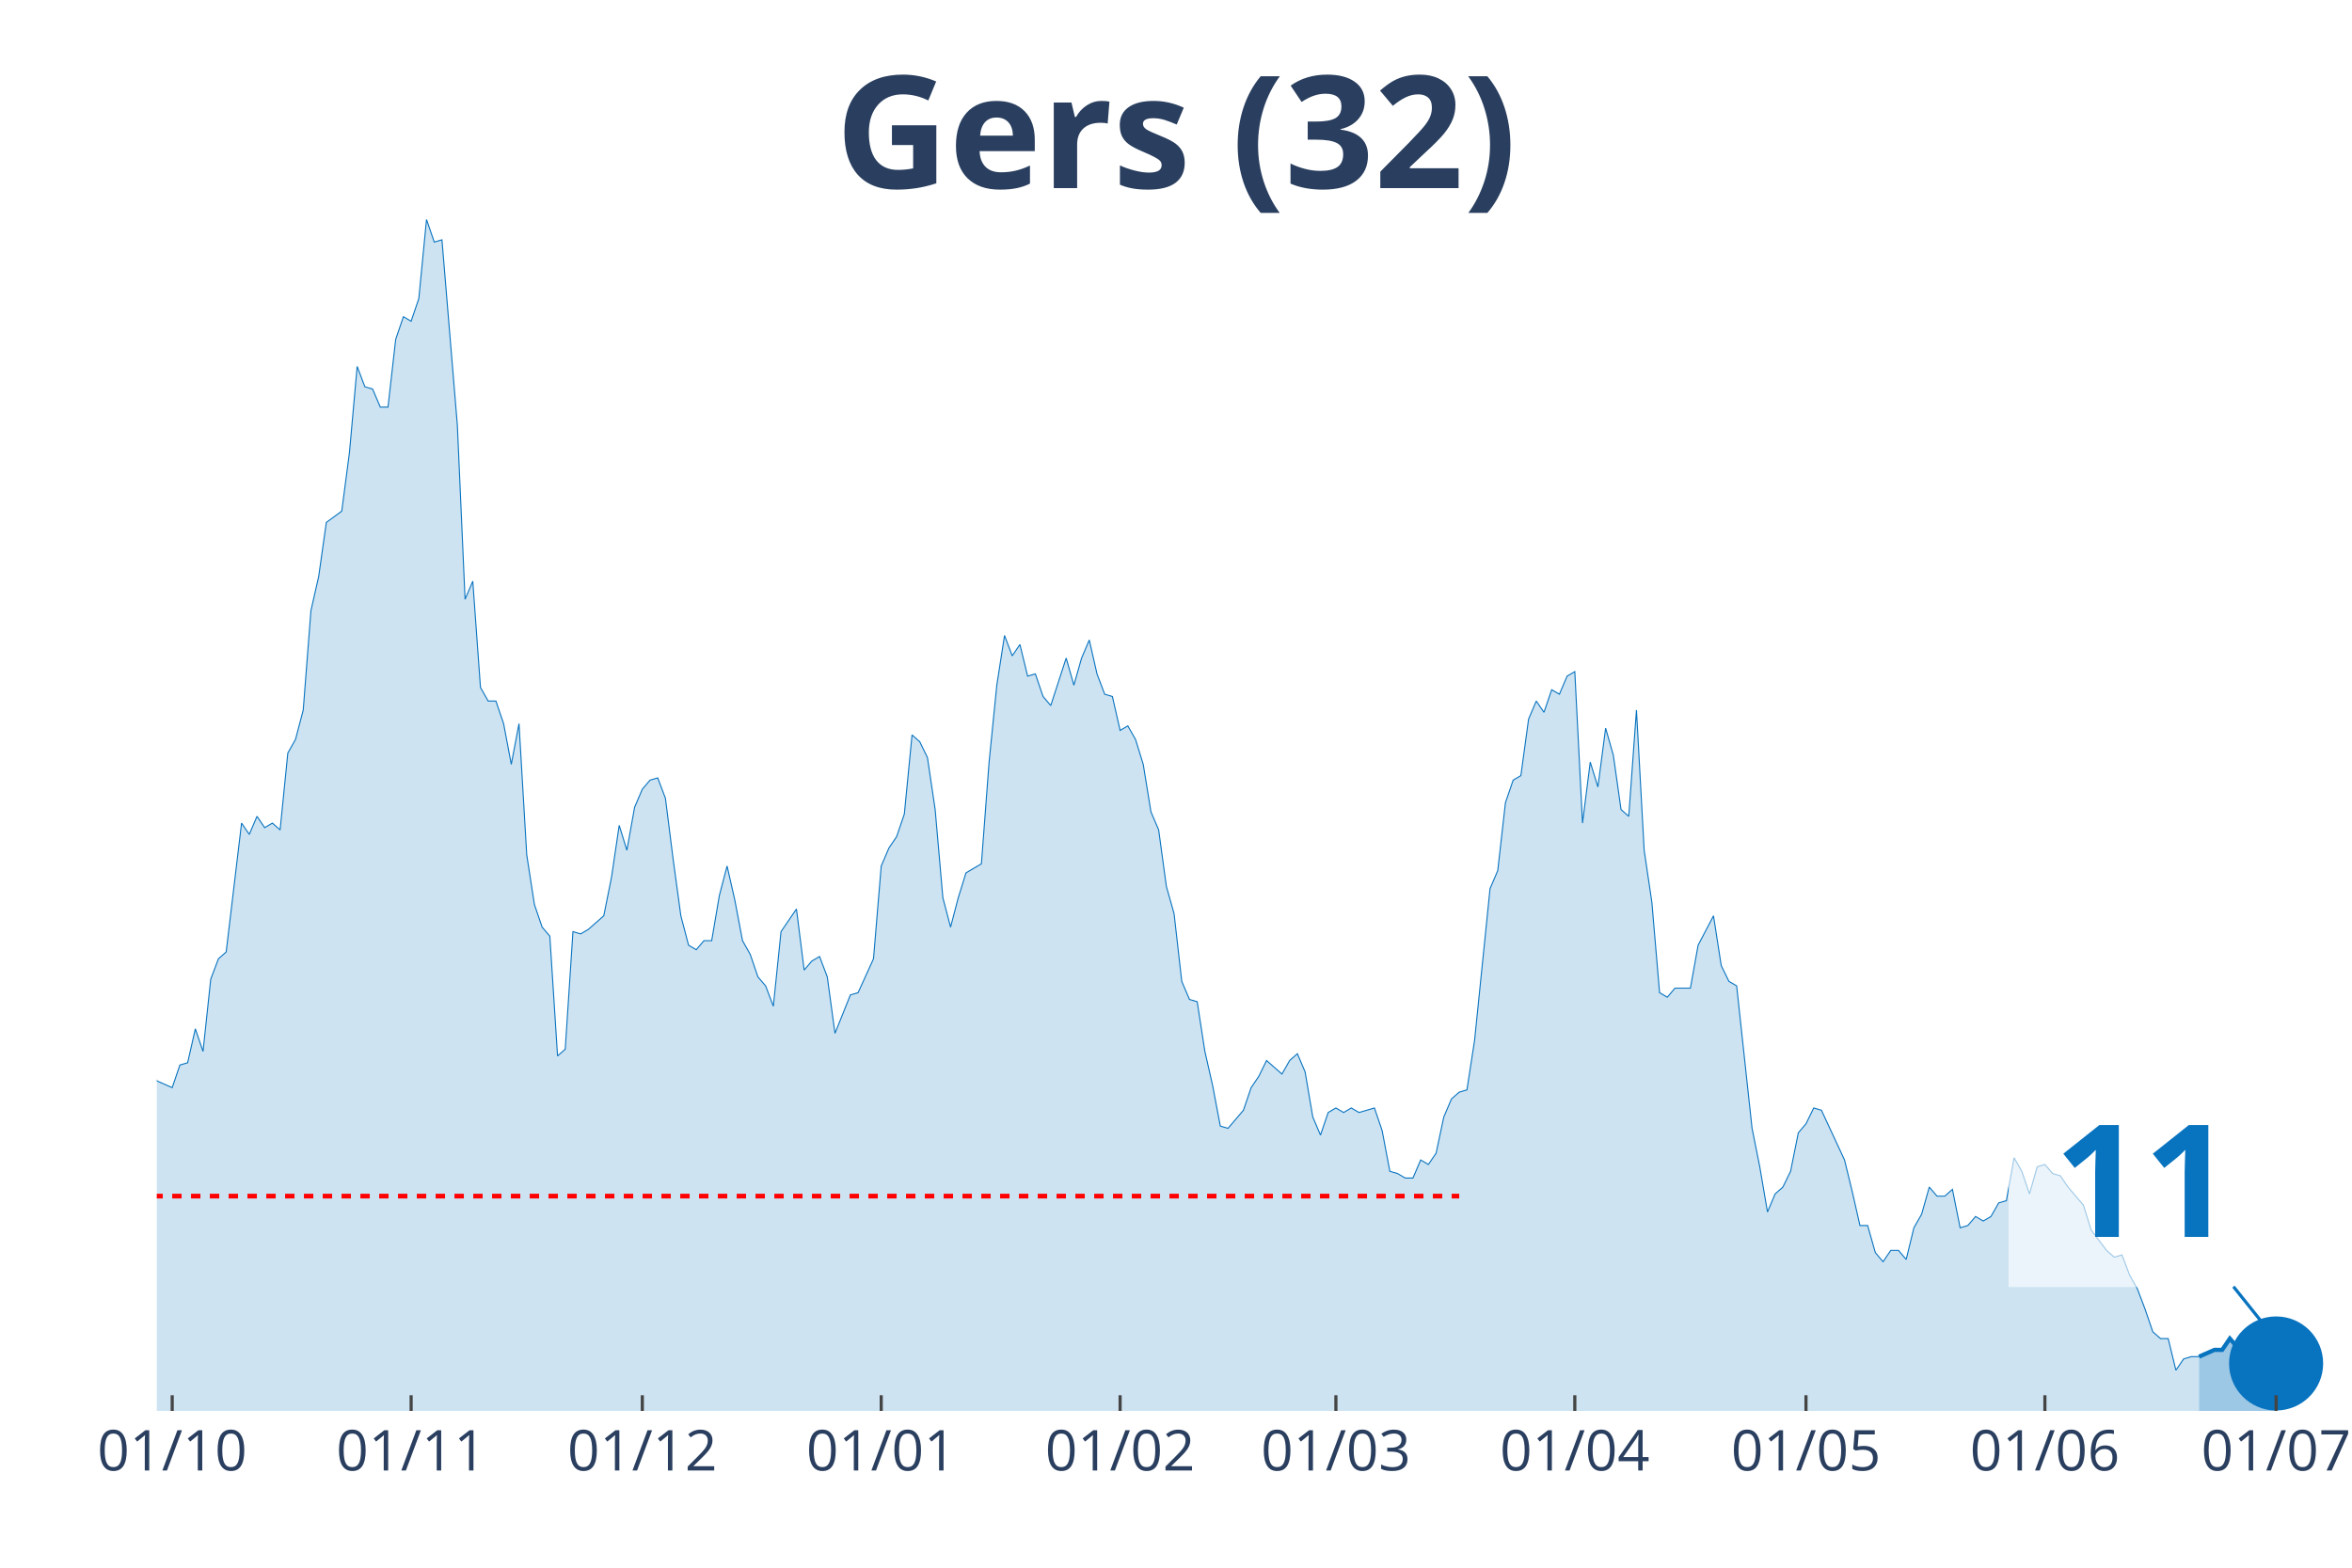
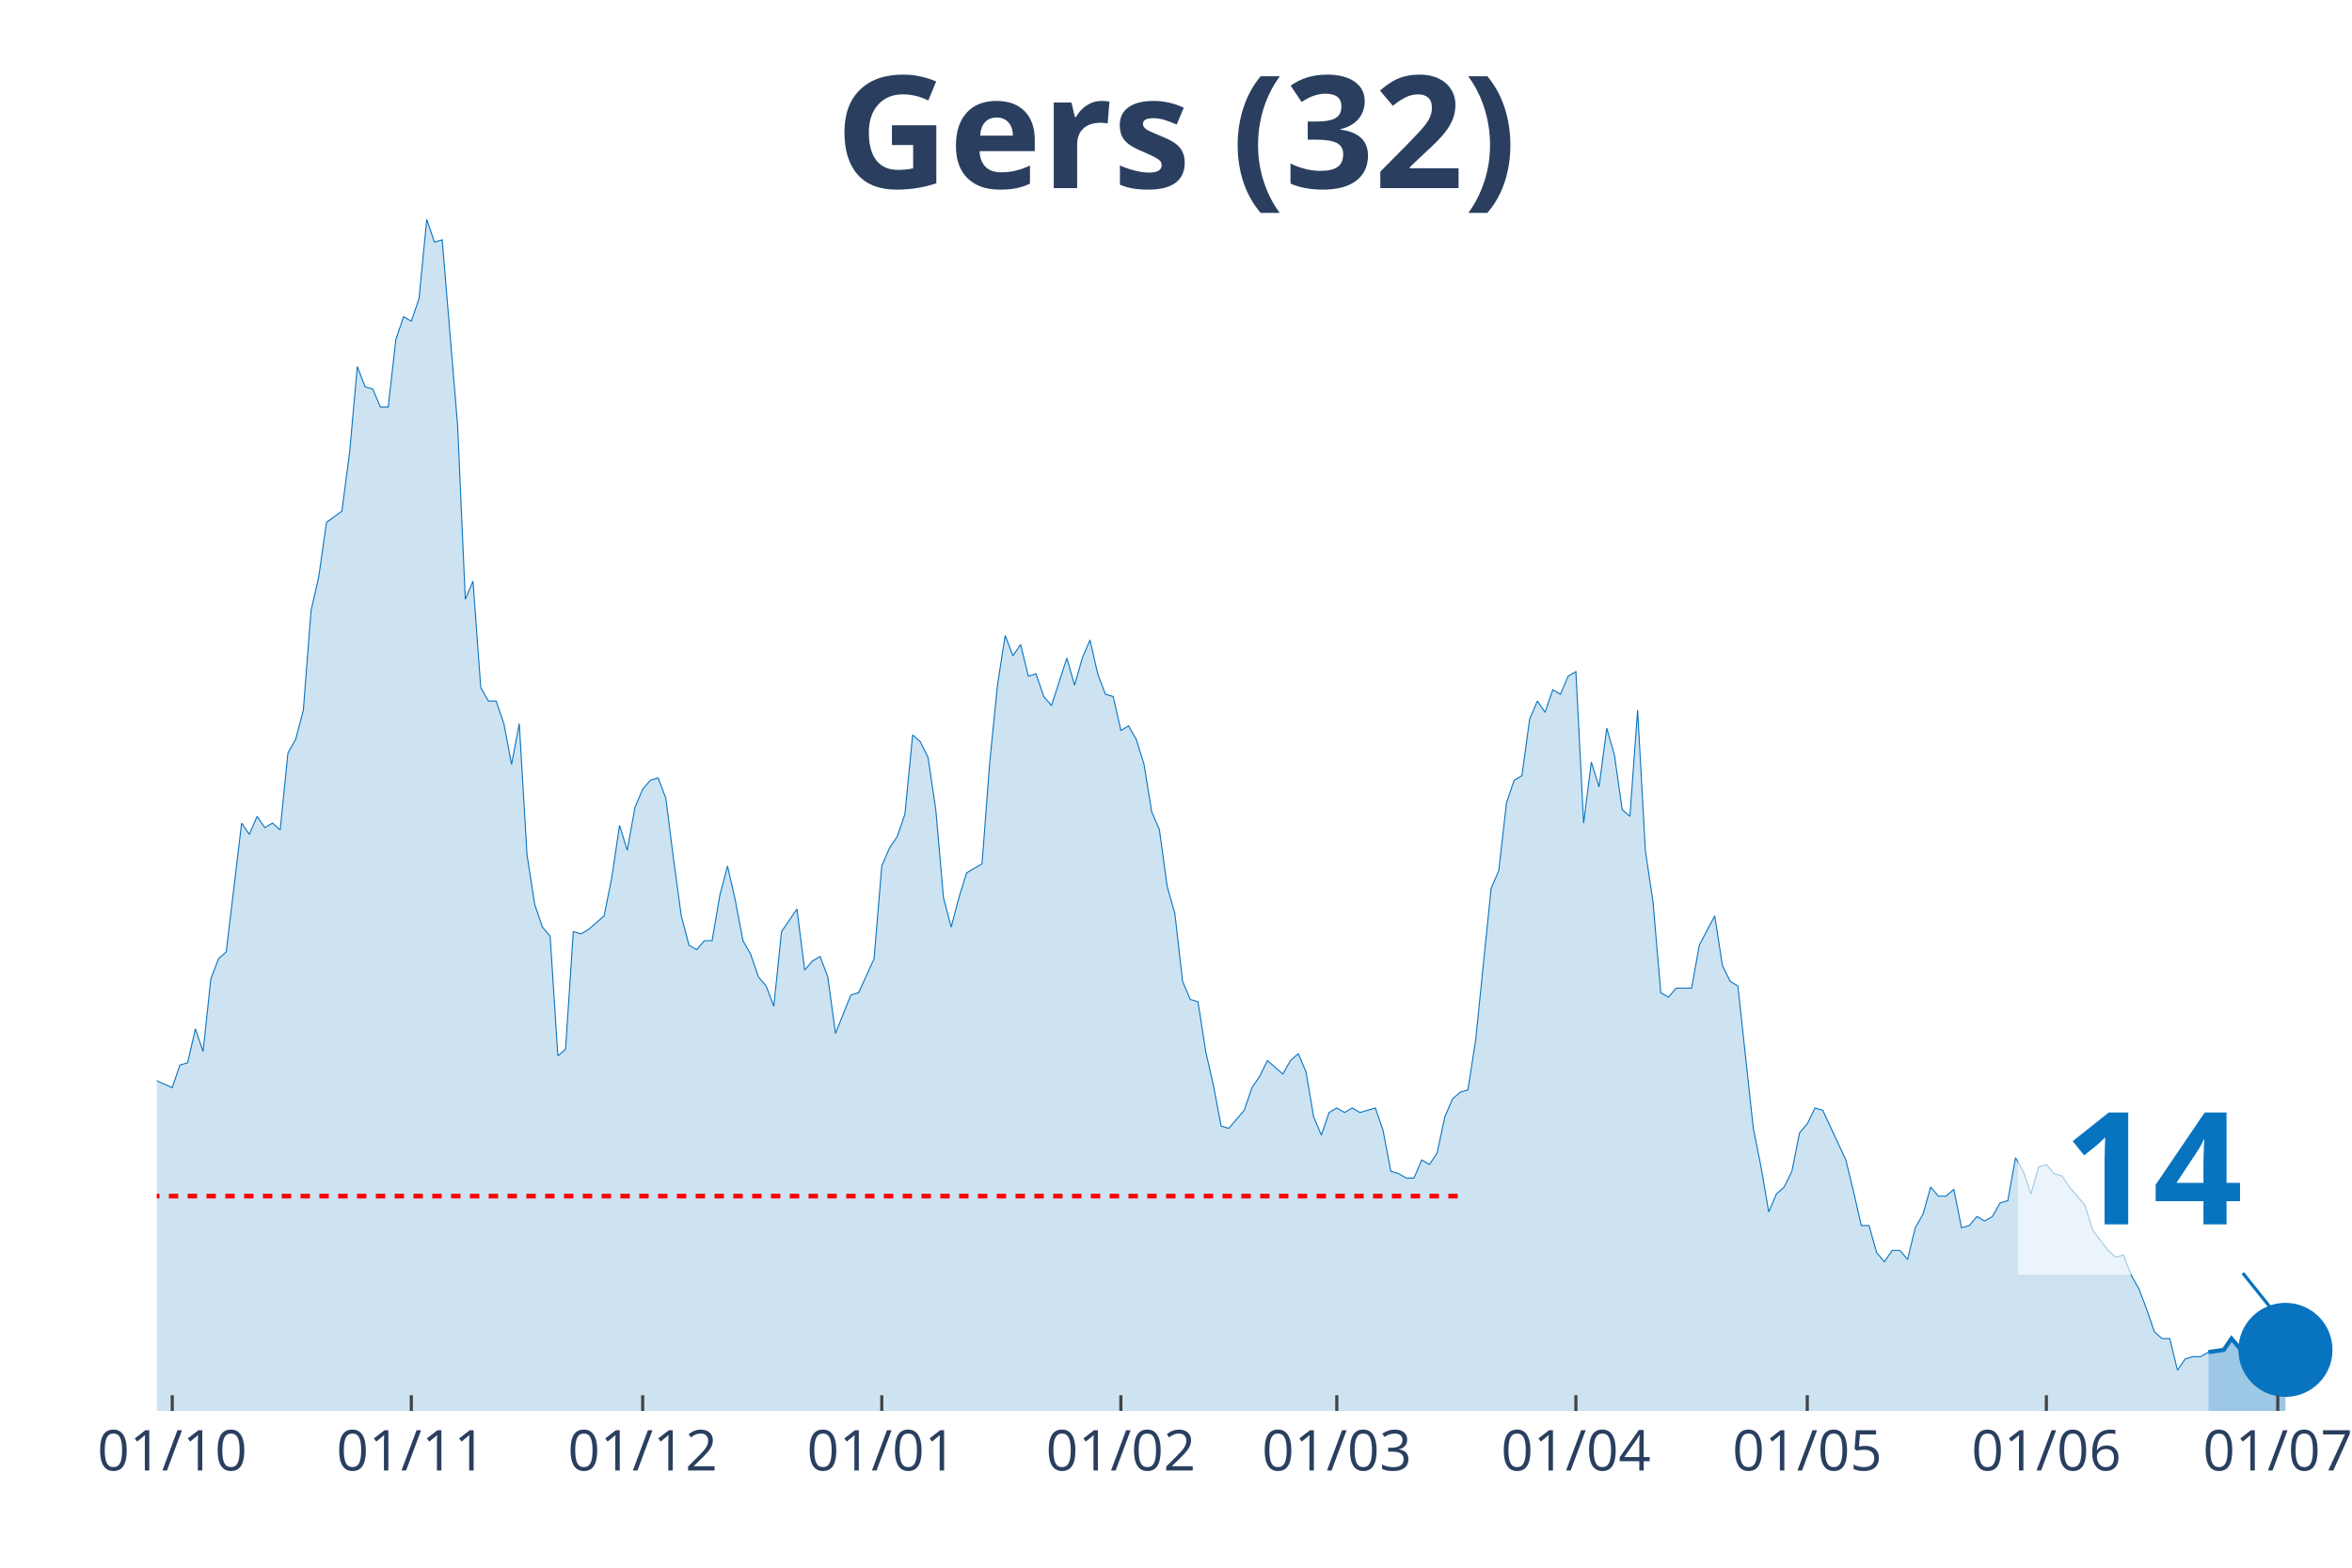
<svg xmlns="http://www.w3.org/2000/svg" class="main-svg" width="1125" height="750" style="" viewBox="0 0 750 500">
  <rect x="0" y="0" width="750" height="500" style="fill: rgb(0, 0, 0); fill-opacity: 0;" />
-   <defs id="defs-e85953">
+   <defs id="defs-4ba5f3">
    <g class="clips">
-       <clipPath id="clipe85953xyplot" class="plotclip">
-         <rect width="693" height="380" />
+       <clipPath id="clip4ba5f3xyplot" class="plotclip">
+         <rect width="696" height="380" />
      </clipPath>
-       <clipPath class="axesclip" id="clipe85953x">
-         <rect x="50" y="0" width="693" height="500" />
+       <clipPath class="axesclip" id="clip4ba5f3x">
+         <rect x="50" y="0" width="696" height="500" />
      </clipPath>
-       <clipPath class="axesclip" id="clipe85953y">
+       <clipPath class="axesclip" id="clip4ba5f3y">
        <rect x="0" y="70" width="750" height="380" />
      </clipPath>
-       <clipPath class="axesclip" id="clipe85953xy">
-         <rect x="50" y="70" width="693" height="380" />
+       <clipPath class="axesclip" id="clip4ba5f3xy">
+         <rect x="50" y="70" width="696" height="380" />
      </clipPath>
    </g>
    <g class="gradients" />
  </defs>
  <g class="bglayer">
-     <rect class="bg" x="50" y="70" width="693" height="380" style="fill: rgb(0, 0, 0); fill-opacity: 0; stroke-width: 0;" />
+     <rect class="bg" x="50" y="70" width="696" height="380" style="fill: rgb(0, 0, 0); fill-opacity: 0; stroke-width: 0;" />
  </g>
  <g class="layer-below">
    <g class="imagelayer" />
    <g class="shapelayer" />
  </g>
  <g class="cartesianlayer">
    <g class="subplot xy">
      <g class="layer-subplot">
        <g class="shapelayer" />
        <g class="imagelayer" />
      </g>
      <g class="gridlayer">
        <g class="x">
-           <path class="xgrid crisp" transform="translate(54.91,0)" d="M0,70v380" style="stroke: rgb(255, 255, 255); stroke-opacity: 1; stroke-width: 1px;" />
-           <path class="xgrid crisp" transform="translate(131.1,0)" d="M0,70v380" style="stroke: rgb(255, 255, 255); stroke-opacity: 1; stroke-width: 1px;" />
-           <path class="xgrid crisp" transform="translate(204.82,0)" d="M0,70v380" style="stroke: rgb(255, 255, 255); stroke-opacity: 1; stroke-width: 1px;" />
-           <path class="xgrid crisp" transform="translate(281,0)" d="M0,70v380" style="stroke: rgb(255, 255, 255); stroke-opacity: 1; stroke-width: 1px;" />
-           <path class="xgrid crisp" transform="translate(357.18,0)" d="M0,70v380" style="stroke: rgb(255, 255, 255); stroke-opacity: 1; stroke-width: 1px;" />
-           <path class="xgrid crisp" transform="translate(425.99,0)" d="M0,70v380" style="stroke: rgb(255, 255, 255); stroke-opacity: 1; stroke-width: 1px;" />
-           <path class="xgrid crisp" transform="translate(502.17,0)" d="M0,70v380" style="stroke: rgb(255, 255, 255); stroke-opacity: 1; stroke-width: 1px;" />
-           <path class="xgrid crisp" transform="translate(575.89,0)" d="M0,70v380" style="stroke: rgb(255, 255, 255); stroke-opacity: 1; stroke-width: 1px;" />
-           <path class="xgrid crisp" transform="translate(652.07,0)" d="M0,70v380" style="stroke: rgb(255, 255, 255); stroke-opacity: 1; stroke-width: 1px;" />
-           <path class="xgrid crisp" transform="translate(725.8,0)" d="M0,70v380" style="stroke: rgb(255, 255, 255); stroke-opacity: 1; stroke-width: 1px;" />
+           <path class="xgrid crisp" transform="translate(54.92,0)" d="M0,70v380" style="stroke: rgb(255, 255, 255); stroke-opacity: 1; stroke-width: 1px;" />
+           <path class="xgrid crisp" transform="translate(131.16,0)" d="M0,70v380" style="stroke: rgb(255, 255, 255); stroke-opacity: 1; stroke-width: 1px;" />
+           <path class="xgrid crisp" transform="translate(204.94,0)" d="M0,70v380" style="stroke: rgb(255, 255, 255); stroke-opacity: 1; stroke-width: 1px;" />
+           <path class="xgrid crisp" transform="translate(281.18,0)" d="M0,70v380" style="stroke: rgb(255, 255, 255); stroke-opacity: 1; stroke-width: 1px;" />
+           <path class="xgrid crisp" transform="translate(357.42,0)" d="M0,70v380" style="stroke: rgb(255, 255, 255); stroke-opacity: 1; stroke-width: 1px;" />
+           <path class="xgrid crisp" transform="translate(426.28,0)" d="M0,70v380" style="stroke: rgb(255, 255, 255); stroke-opacity: 1; stroke-width: 1px;" />
+           <path class="xgrid crisp" transform="translate(502.52,0)" d="M0,70v380" style="stroke: rgb(255, 255, 255); stroke-opacity: 1; stroke-width: 1px;" />
+           <path class="xgrid crisp" transform="translate(576.3,0)" d="M0,70v380" style="stroke: rgb(255, 255, 255); stroke-opacity: 1; stroke-width: 1px;" />
+           <path class="xgrid crisp" transform="translate(652.54,0)" d="M0,70v380" style="stroke: rgb(255, 255, 255); stroke-opacity: 1; stroke-width: 1px;" />
+           <path class="xgrid crisp" transform="translate(726.33,0)" d="M0,70v380" style="stroke: rgb(255, 255, 255); stroke-opacity: 1; stroke-width: 1px;" />
        </g>
        <g class="y" />
      </g>
      <g class="zerolinelayer" />
      <path class="xlines-below" />
      <path class="ylines-below" />
      <g class="overlines-below" />
      <g class="xaxislayer-below" />
      <g class="yaxislayer-below" />
      <g class="overaxes-below" />
-       <g class="plot" transform="translate(50, 70)" clip-path="url('#clipe85953xyplot')">
+       <g class="plot" transform="translate(50, 70)" clip-path="url('#clip4ba5f3xyplot')">
        <g class="scatterlayer mlayer">
-           <g class="trace scatter traced5cf8e" style="stroke-miterlimit: 2;">
+           <g class="trace scatter trace9ffeee" style="stroke-miterlimit: 2;">
            <g class="fills">
              <g>
-                 <path class="js-fill" d="M651.22,380L-334.21,380L-334.21,351.16L-326.84,353.32L-324.38,354.04L-321.93,354.76L-319.47,369.18L-317.01,374.23L-314.55,372.07L-312.1,369.18L-307.18,363.42L-304.72,364.14L-297.35,369.91L-294.89,372.07L-289.98,377.84L-287.52,377.84L-262.95,378.56L-260.49,380L-184.31,378.56L-181.85,376.39L-176.94,374.23L-174.48,374.23L-164.65,377.12L-162.19,375.67L-154.82,373.51L-152.36,372.79L-147.45,372.79L-144.99,376.39L-132.7,377.12L-130.24,372.07L-122.87,365.58L-120.41,364.14L-115.5,362.69L-113.04,367.02L-105.67,355.48L-103.21,353.32L-98.3,351.88L-95.84,347.55L-93.38,351.16L-90.93,348.99L-88.47,349.72L-86.01,325.2L-78.64,322.31L-76.18,316.55L-73.72,317.27L-71.27,308.61L-68.81,324.48L-66.35,325.2L-63.89,324.48L-61.44,310.78L-58.98,297.8L-56.52,276.17L-51.61,257.42L-49.15,255.98L-46.69,255.26L-44.23,251.65L-41.78,255.26L-39.32,227.13L-36.86,224.25L-34.4,224.25L-31.95,224.97L-29.49,224.25L-27.03,207.67L-24.57,209.83L-22.12,255.26L-19.66,255.98L-17.2,256.7L-14.74,255.26L-12.29,256.7L-9.83,275.45L-7.37,278.33L-4.91,271.84L-2.46,266.79L0,274.72L4.91,276.89L7.37,269.68L9.83,268.96L12.29,258.14L14.74,265.35L17.2,242.28L19.66,235.79L22.12,233.62L27.03,192.52L29.49,196.13L31.95,190.36L34.4,193.97L36.86,192.52L39.32,194.69L41.78,170.17L44.23,165.84L46.69,156.47L49.15,124.74L51.61,113.93L54.06,96.62L58.98,93.02L61.44,74.27L63.89,46.87L66.35,53.36L68.81,54.08L71.27,59.85L73.72,59.85L76.18,38.22L78.64,31.01L81.1,32.45L83.55,25.24L86.01,0L88.47,7.21L90.93,6.49L95.84,65.62L98.3,121.14L100.76,115.37L103.21,149.26L105.67,153.59L108.13,153.59L110.59,160.8L113.04,173.78L115.5,160.8L117.96,202.62L120.41,218.48L122.87,225.69L125.33,228.58L127.79,266.79L130.24,264.63L132.7,227.13L135.16,227.86L137.62,226.41L142.53,222.09L144.99,209.83L147.45,193.24L149.9,201.18L152.36,187.48L154.82,181.71L157.28,178.82L159.73,178.1L162.19,184.59L164.65,204.06L167.11,222.09L169.56,231.46L172.02,232.9L174.48,230.02L176.94,230.02L179.39,215.6L181.85,206.22L184.31,217.04L186.77,230.02L189.22,234.35L191.68,241.56L194.14,244.44L196.6,250.93L199.05,227.13L203.97,219.92L206.43,239.39L208.88,236.51L211.34,235.07L213.8,241.56L216.26,259.58L221.17,247.32L223.63,246.6L228.54,235.79L231,206.22L233.46,200.46L235.91,196.85L238.37,189.64L240.83,164.4L243.29,166.57L245.74,171.61L248.2,188.2L250.66,216.32L253.12,225.69L255.57,216.32L258.03,208.39L260.49,206.94L262.95,205.5L265.4,173.06L267.86,148.54L270.32,132.68L272.78,139.17L275.23,135.56L277.69,145.65L280.15,144.93L282.61,152.14L285.06,155.03L289.98,139.89L292.44,148.54L294.89,139.89L297.35,134.12L299.81,144.93L302.27,151.42L304.72,152.14L307.18,162.96L309.64,161.52L312.1,165.84L314.55,173.78L317.01,188.92L319.47,194.69L321.93,212.71L324.38,221.37L326.84,243L329.3,248.77L331.76,249.49L334.21,265.35L336.67,276.17L339.13,289.15L341.59,289.87L346.5,284.1L348.96,276.89L351.41,273.28L353.87,268.24L358.79,272.56L361.24,268.24L363.7,266.07L366.16,271.84L368.62,286.26L371.07,292.03L373.53,284.82L375.99,283.38L378.45,284.82L380.9,283.38L383.36,284.82L385.82,284.1L388.28,283.38L390.73,290.59L393.19,303.57L395.65,304.29L398.11,305.73L400.56,305.73L403.02,299.96L405.48,301.4L407.94,297.8L410.39,286.26L412.85,280.49L415.31,278.33L417.77,277.61L420.22,261.75L425.14,213.43L427.6,207.67L430.05,186.03L432.51,178.82L434.97,177.38L437.43,159.35L439.88,153.59L442.34,157.19L444.8,149.98L447.26,151.42L449.71,145.65L452.17,144.21L454.63,192.52L457.09,173.06L459.54,180.99L462,162.24L464.46,170.89L466.91,188.2L469.37,190.36L471.83,156.47L474.29,201.18L476.74,217.76L479.2,246.6L481.66,248.05L484.12,245.16L486.57,245.16L489.03,245.16L491.49,231.46L496.4,222.09L498.86,237.95L501.32,243L503.78,244.44L508.69,289.87L511.15,302.13L513.61,316.55L516.06,310.78L518.52,308.61L520.98,303.57L523.44,291.31L525.89,288.43L528.35,283.38L530.81,284.1L538.18,299.96L540.64,310.06L543.1,320.87L545.55,320.87L548.01,329.53L550.47,332.41L552.93,328.8L555.38,328.8L557.84,331.69L560.3,321.59L562.76,317.27L565.21,308.61L567.67,311.5L570.13,311.5L572.59,309.34L575.04,321.59L577.5,320.87L579.96,317.99L582.41,319.43L584.87,317.99L587.33,313.66L589.79,312.94L592.24,299.24L594.7,303.57L597.16,310.78L599.62,302.13L602.07,301.4L604.53,304.29L606.99,305.01L609.45,308.61L614.36,314.38L616.82,322.31L621.73,328.8L624.19,330.97L626.65,330.25L629.11,336.74L631.56,341.06L634.02,347.55L636.48,354.76L638.94,356.93L641.39,356.93L643.85,367.02L646.31,363.42L648.77,362.69L651.22,362.69" style="fill: rgb(8, 115, 191); fill-opacity: 0.2; stroke-width: 0;" />
+                 <path class="js-fill" d="M654.19,380L-334.47,380L-334.47,351.16L-327.1,353.32L-324.64,354.04L-322.18,354.76L-319.72,369.18L-317.26,374.23L-314.8,372.07L-312.34,369.18L-307.42,363.42L-304.96,364.14L-297.58,369.91L-295.12,372.07L-290.2,377.84L-287.75,377.84L-263.15,378.56L-260.69,380L-184.45,378.56L-181.99,376.39L-177.07,374.23L-174.61,374.23L-164.78,377.12L-162.32,375.67L-154.94,373.51L-152.48,372.79L-147.56,372.79L-145.1,376.39L-132.81,377.12L-130.35,372.07L-122.97,365.58L-120.51,364.14L-115.59,362.69L-113.13,367.02L-105.75,355.48L-103.29,353.32L-98.37,351.88L-95.92,347.55L-93.46,351.16L-91,348.99L-88.54,349.72L-86.08,325.2L-78.7,322.31L-76.24,316.55L-73.78,317.27L-71.32,308.61L-68.86,324.48L-66.4,325.2L-63.94,324.48L-61.48,310.78L-59.02,297.8L-56.57,276.17L-51.65,257.42L-49.19,255.98L-46.73,255.26L-44.27,251.65L-41.81,255.26L-39.35,227.13L-36.89,224.25L-34.43,224.25L-31.97,224.97L-29.51,224.25L-27.05,207.67L-24.59,209.83L-22.13,255.26L-19.67,255.98L-17.22,256.7L-14.76,255.26L-12.3,256.7L-9.84,275.45L-7.38,278.33L-4.92,271.84L-2.46,266.79L0,274.72L4.92,276.89L7.38,269.68L9.84,268.96L12.3,258.14L14.76,265.35L17.22,242.28L19.67,235.79L22.13,233.62L27.05,192.52L29.51,196.13L31.97,190.36L34.43,193.97L36.89,192.52L39.35,194.69L41.81,170.17L44.27,165.84L46.73,156.47L49.19,124.74L51.65,113.93L54.11,96.62L59.02,93.02L61.48,74.27L63.94,46.87L66.4,53.36L68.86,54.08L71.32,59.85L73.78,59.85L76.24,38.22L78.7,31.01L81.16,32.45L83.62,25.24L86.08,0L88.54,7.21L91,6.49L95.92,65.62L98.37,121.14L100.83,115.37L103.29,149.26L105.75,153.59L108.21,153.59L110.67,160.8L113.13,173.78L115.59,160.8L118.05,202.62L120.51,218.48L122.97,225.69L125.43,228.58L127.89,266.79L130.35,264.63L132.81,227.13L135.27,227.86L137.72,226.41L142.64,222.09L145.1,209.83L147.56,193.24L150.02,201.18L152.48,187.48L154.94,181.71L157.4,178.82L159.86,178.1L162.32,184.59L164.78,204.06L167.24,222.09L169.7,231.46L172.16,232.9L174.61,230.02L177.07,230.02L179.53,215.6L181.99,206.22L184.45,217.04L186.91,230.02L189.37,234.35L191.83,241.56L194.29,244.44L196.75,250.93L199.21,227.13L204.13,219.92L206.59,239.39L209.05,236.51L211.51,235.07L213.96,241.56L216.42,259.58L221.34,247.32L223.8,246.6L228.72,235.79L231.18,206.22L233.64,200.46L236.1,196.85L238.56,189.64L241.02,164.4L243.48,166.57L245.94,171.61L248.4,188.2L250.86,216.32L253.31,225.69L255.77,216.32L258.23,208.39L260.69,206.94L263.15,205.5L265.61,173.06L268.07,148.54L270.53,132.68L272.99,139.17L275.45,135.56L277.91,145.65L280.37,144.93L282.83,152.14L285.29,155.03L290.2,139.89L292.66,148.54L295.12,139.89L297.58,134.12L300.04,144.93L302.5,151.42L304.96,152.14L307.42,162.96L309.88,161.52L312.34,165.84L314.8,173.78L317.26,188.92L319.72,194.69L322.18,212.71L324.64,221.37L327.1,243L329.55,248.77L332.01,249.49L334.47,265.35L336.93,276.17L339.39,289.15L341.85,289.87L346.77,284.1L349.23,276.89L351.69,273.28L354.15,268.24L359.07,272.56L361.53,268.24L363.99,266.07L366.45,271.84L368.9,286.26L371.36,292.03L373.82,284.82L376.28,283.38L378.74,284.82L381.2,283.38L383.66,284.82L386.12,284.1L388.58,283.38L391.04,290.59L393.5,303.57L395.96,304.29L398.42,305.73L400.88,305.73L403.34,299.96L405.8,301.4L408.25,297.8L410.71,286.26L413.17,280.49L415.63,278.33L418.09,277.61L420.55,261.75L425.47,213.43L427.93,207.67L430.39,186.03L432.85,178.82L435.31,177.38L437.77,159.35L440.23,153.59L442.69,157.19L445.14,149.98L447.6,151.42L450.06,145.65L452.52,144.21L454.98,192.52L457.44,173.06L459.9,180.99L462.36,162.24L464.82,170.89L467.28,188.2L469.74,190.36L472.2,156.47L474.66,201.18L477.12,217.76L479.58,246.6L482.04,248.05L484.49,245.16L486.95,245.16L489.41,245.16L491.87,231.46L496.79,222.09L499.25,237.95L501.71,243L504.17,244.44L509.09,289.87L511.55,302.13L514.01,316.55L516.47,310.78L518.93,308.61L521.39,303.57L523.84,291.31L526.3,288.43L528.76,283.38L531.22,284.1L538.6,299.96L541.06,310.06L543.52,320.87L545.98,320.87L548.44,329.53L550.9,332.41L553.36,328.8L555.82,328.8L558.28,331.69L560.73,321.59L563.19,317.27L565.65,308.61L568.11,311.5L570.57,311.5L573.03,309.34L575.49,321.59L577.95,320.87L580.41,317.99L582.87,319.43L585.33,317.99L587.79,313.66L590.25,312.94L592.71,299.24L595.17,303.57L597.63,310.78L600.08,302.13L602.54,301.4L605,304.29L607.46,305.01L609.92,308.61L614.84,314.38L617.3,322.31L622.22,328.8L624.68,330.97L627.14,330.25L629.6,336.74L632.06,341.06L634.52,347.55L636.98,354.76L639.43,356.93L641.89,356.93L644.35,367.02L646.81,363.42L649.27,362.69L651.73,362.69L654.19,361.25" style="fill: rgb(8, 115, 191); fill-opacity: 0.2; stroke-width: 0;" />
              </g>
            </g>
            <g class="errorbars" />
            <g class="lines">
-               <path class="js-line" d="M-334.21,351.16L-326.84,353.32L-324.38,354.04L-321.93,354.76L-319.47,369.18L-317.01,374.23L-314.55,372.07L-312.1,369.18L-307.18,363.42L-304.72,364.14L-297.35,369.91L-294.89,372.07L-289.98,377.84L-287.52,377.84L-262.95,378.56L-260.49,380L-184.31,378.56L-181.85,376.39L-176.94,374.23L-174.48,374.23L-164.65,377.12L-162.19,375.67L-154.82,373.51L-152.36,372.79L-147.45,372.79L-144.99,376.39L-132.7,377.12L-130.24,372.07L-122.87,365.58L-120.41,364.14L-115.5,362.69L-113.04,367.02L-105.67,355.48L-103.21,353.32L-98.3,351.88L-95.84,347.55L-93.38,351.16L-90.93,348.99L-88.47,349.72L-86.01,325.2L-78.64,322.31L-76.18,316.55L-73.72,317.27L-71.27,308.61L-68.81,324.48L-66.35,325.2L-63.89,324.48L-61.44,310.78L-58.98,297.8L-56.52,276.17L-51.61,257.42L-49.15,255.98L-46.69,255.26L-44.23,251.65L-41.78,255.26L-39.32,227.13L-36.86,224.25L-34.4,224.25L-31.95,224.97L-29.49,224.25L-27.03,207.67L-24.57,209.83L-22.12,255.26L-19.66,255.98L-17.2,256.7L-14.74,255.26L-12.29,256.7L-9.83,275.45L-7.37,278.33L-4.91,271.84L-2.46,266.79L0,274.72L4.91,276.89L7.37,269.68L9.83,268.96L12.29,258.14L14.74,265.35L17.2,242.28L19.66,235.79L22.12,233.62L27.03,192.52L29.49,196.13L31.95,190.36L34.4,193.97L36.86,192.52L39.32,194.69L41.78,170.17L44.23,165.84L46.69,156.47L49.15,124.74L51.61,113.93L54.06,96.62L58.98,93.02L61.44,74.27L63.89,46.87L66.35,53.36L68.81,54.08L71.27,59.85L73.72,59.85L76.18,38.22L78.64,31.01L81.1,32.45L83.55,25.24L86.01,0L88.47,7.21L90.93,6.49L95.84,65.62L98.3,121.14L100.76,115.37L103.21,149.26L105.67,153.59L108.13,153.59L110.59,160.8L113.04,173.78L115.5,160.8L117.96,202.62L120.41,218.48L122.87,225.69L125.33,228.58L127.79,266.79L130.24,264.63L132.7,227.13L135.16,227.86L137.62,226.41L142.53,222.09L144.99,209.83L147.45,193.24L149.9,201.18L152.36,187.48L154.82,181.71L157.28,178.82L159.73,178.1L162.19,184.59L164.65,204.06L167.11,222.09L169.56,231.46L172.02,232.9L174.48,230.02L176.94,230.02L179.39,215.6L181.85,206.22L184.31,217.04L186.77,230.02L189.22,234.35L191.68,241.56L194.14,244.44L196.6,250.93L199.05,227.13L203.97,219.92L206.43,239.39L208.88,236.51L211.34,235.07L213.8,241.56L216.26,259.58L221.17,247.32L223.63,246.6L228.54,235.79L231,206.22L233.46,200.46L235.91,196.85L238.37,189.64L240.83,164.4L243.29,166.57L245.74,171.61L248.2,188.2L250.66,216.32L253.12,225.69L255.57,216.32L258.03,208.39L260.49,206.94L262.95,205.5L265.4,173.06L267.86,148.54L270.32,132.68L272.78,139.17L275.23,135.56L277.69,145.65L280.15,144.93L282.61,152.14L285.06,155.03L289.98,139.89L292.44,148.54L294.89,139.89L297.35,134.12L299.81,144.93L302.27,151.42L304.72,152.14L307.18,162.96L309.64,161.52L312.1,165.84L314.55,173.78L317.01,188.92L319.47,194.69L321.93,212.71L324.38,221.37L326.84,243L329.3,248.77L331.76,249.49L334.21,265.35L336.67,276.17L339.13,289.15L341.59,289.87L346.5,284.1L348.96,276.89L351.41,273.28L353.87,268.24L358.79,272.56L361.24,268.24L363.7,266.07L366.16,271.84L368.62,286.26L371.07,292.03L373.53,284.82L375.99,283.38L378.45,284.82L380.9,283.38L383.36,284.82L385.82,284.1L388.28,283.38L390.73,290.59L393.19,303.57L395.65,304.29L398.11,305.73L400.56,305.73L403.02,299.96L405.48,301.4L407.94,297.8L410.39,286.26L412.85,280.49L415.31,278.33L417.77,277.61L420.22,261.75L425.14,213.43L427.6,207.67L430.05,186.03L432.51,178.82L434.97,177.38L437.43,159.35L439.88,153.59L442.34,157.19L444.8,149.98L447.26,151.42L449.71,145.65L452.17,144.21L454.63,192.52L457.09,173.06L459.54,180.99L462,162.24L464.46,170.89L466.91,188.2L469.37,190.36L471.83,156.47L474.29,201.18L476.74,217.76L479.2,246.6L481.66,248.05L484.12,245.16L486.57,245.16L489.03,245.16L491.49,231.46L496.4,222.09L498.86,237.95L501.32,243L503.78,244.44L508.69,289.87L511.15,302.13L513.61,316.55L516.06,310.78L518.52,308.61L520.98,303.57L523.44,291.31L525.89,288.43L528.35,283.38L530.81,284.1L538.18,299.96L540.64,310.06L543.1,320.87L545.55,320.87L548.01,329.53L550.47,332.41L552.93,328.8L555.38,328.8L557.84,331.69L560.3,321.59L562.76,317.27L565.21,308.61L567.67,311.5L570.13,311.5L572.59,309.34L575.04,321.59L577.5,320.87L579.96,317.99L582.41,319.43L584.87,317.99L587.33,313.66L589.79,312.94L592.24,299.24L594.7,303.57L597.16,310.78L599.62,302.13L602.07,301.4L604.53,304.29L606.99,305.01L609.45,308.61L614.36,314.38L616.82,322.31L621.73,328.8L624.19,330.97L626.65,330.25L629.11,336.74L631.56,341.06L634.02,347.55L636.48,354.76L638.94,356.93L641.39,356.93L643.85,367.02L646.31,363.42L648.77,362.69L651.22,362.69" style="vector-effect: non-scaling-stroke; fill: none; stroke: rgb(8, 115, 191); stroke-opacity: 1; stroke-width: 0.5px; opacity: 1;" />
+               <path class="js-line" d="M-334.47,351.16L-327.1,353.32L-324.64,354.04L-322.18,354.76L-319.72,369.18L-317.26,374.23L-314.8,372.07L-312.34,369.18L-307.42,363.42L-304.96,364.14L-297.58,369.91L-295.12,372.07L-290.2,377.84L-287.75,377.84L-263.15,378.56L-260.69,380L-184.45,378.56L-181.99,376.39L-177.07,374.23L-174.61,374.23L-164.78,377.12L-162.32,375.67L-154.94,373.51L-152.48,372.79L-147.56,372.79L-145.1,376.39L-132.81,377.12L-130.35,372.07L-122.97,365.58L-120.51,364.14L-115.59,362.69L-113.13,367.02L-105.75,355.48L-103.29,353.32L-98.37,351.88L-95.92,347.55L-93.46,351.16L-91,348.99L-88.54,349.72L-86.08,325.2L-78.7,322.31L-76.24,316.55L-73.78,317.27L-71.32,308.61L-68.86,324.48L-66.4,325.2L-63.94,324.48L-61.48,310.78L-59.02,297.8L-56.57,276.17L-51.65,257.42L-49.19,255.98L-46.73,255.26L-44.27,251.65L-41.81,255.26L-39.35,227.13L-36.89,224.25L-34.43,224.25L-31.97,224.97L-29.51,224.25L-27.05,207.67L-24.59,209.83L-22.13,255.26L-19.67,255.98L-17.22,256.7L-14.76,255.26L-12.3,256.7L-9.84,275.45L-7.38,278.33L-4.92,271.84L-2.46,266.79L0,274.72L4.92,276.89L7.38,269.68L9.84,268.96L12.3,258.14L14.76,265.35L17.22,242.28L19.67,235.79L22.13,233.62L27.05,192.52L29.51,196.13L31.97,190.36L34.43,193.97L36.89,192.52L39.35,194.69L41.81,170.17L44.27,165.84L46.73,156.47L49.19,124.74L51.65,113.93L54.11,96.62L59.02,93.02L61.48,74.27L63.94,46.87L66.4,53.36L68.86,54.08L71.32,59.85L73.78,59.85L76.24,38.22L78.7,31.01L81.16,32.45L83.62,25.24L86.08,0L88.54,7.21L91,6.49L95.92,65.62L98.37,121.14L100.83,115.37L103.29,149.26L105.75,153.59L108.21,153.59L110.67,160.8L113.13,173.78L115.59,160.8L118.05,202.62L120.51,218.48L122.97,225.69L125.43,228.58L127.89,266.79L130.35,264.63L132.81,227.13L135.27,227.86L137.72,226.41L142.64,222.09L145.1,209.83L147.56,193.24L150.02,201.18L152.48,187.48L154.94,181.71L157.4,178.82L159.86,178.1L162.32,184.59L164.78,204.06L167.24,222.09L169.7,231.46L172.16,232.9L174.61,230.02L177.07,230.02L179.53,215.6L181.99,206.22L184.45,217.04L186.91,230.02L189.37,234.35L191.83,241.56L194.29,244.44L196.75,250.93L199.21,227.13L204.13,219.92L206.59,239.39L209.05,236.51L211.51,235.07L213.96,241.56L216.42,259.58L221.34,247.32L223.8,246.6L228.72,235.79L231.18,206.22L233.64,200.46L236.1,196.85L238.56,189.64L241.02,164.4L243.48,166.57L245.94,171.61L248.4,188.2L250.86,216.32L253.31,225.69L255.77,216.32L258.23,208.39L260.69,206.94L263.15,205.5L265.61,173.06L268.07,148.54L270.53,132.68L272.99,139.17L275.45,135.56L277.91,145.65L280.37,144.93L282.83,152.14L285.29,155.03L290.2,139.89L292.66,148.54L295.12,139.89L297.58,134.12L300.04,144.93L302.5,151.42L304.96,152.14L307.42,162.96L309.88,161.52L312.34,165.84L314.8,173.78L317.26,188.92L319.72,194.69L322.18,212.71L324.64,221.37L327.1,243L329.55,248.77L332.01,249.49L334.47,265.35L336.93,276.17L339.39,289.15L341.85,289.87L346.77,284.1L349.23,276.89L351.69,273.28L354.15,268.24L359.07,272.56L361.53,268.24L363.99,266.07L366.45,271.84L368.9,286.26L371.36,292.03L373.82,284.82L376.28,283.38L378.74,284.82L381.2,283.38L383.66,284.82L386.12,284.1L388.58,283.38L391.04,290.59L393.5,303.57L395.96,304.29L398.42,305.73L400.88,305.73L403.34,299.96L405.8,301.4L408.25,297.8L410.71,286.26L413.17,280.49L415.63,278.33L418.09,277.61L420.55,261.75L425.47,213.43L427.93,207.67L430.39,186.03L432.85,178.82L435.31,177.38L437.77,159.35L440.23,153.59L442.69,157.19L445.14,149.98L447.6,151.42L450.06,145.65L452.52,144.21L454.98,192.52L457.44,173.06L459.9,180.99L462.36,162.24L464.82,170.89L467.28,188.2L469.74,190.36L472.2,156.47L474.66,201.18L477.12,217.76L479.58,246.6L482.04,248.05L484.49,245.16L486.95,245.16L489.41,245.16L491.87,231.46L496.79,222.09L499.25,237.95L501.71,243L504.17,244.44L509.09,289.87L511.55,302.13L514.01,316.55L516.47,310.78L518.93,308.61L521.39,303.57L523.84,291.31L526.3,288.43L528.76,283.38L531.22,284.1L538.6,299.96L541.06,310.06L543.52,320.87L545.98,320.87L548.44,329.53L550.9,332.41L553.36,328.8L555.82,328.8L558.28,331.69L560.73,321.59L563.19,317.27L565.65,308.61L568.11,311.5L570.57,311.5L573.03,309.34L575.49,321.59L577.95,320.87L580.41,317.99L582.87,319.43L585.33,317.99L587.79,313.66L590.25,312.94L592.71,299.24L595.17,303.57L597.63,310.78L600.08,302.13L602.54,301.4L605,304.29L607.46,305.01L609.92,308.61L614.84,314.38L617.3,322.31L622.22,328.8L624.68,330.97L627.14,330.25L629.6,336.74L632.06,341.06L634.52,347.55L636.98,354.76L639.43,356.93L641.89,356.93L644.35,367.02L646.81,363.42L649.27,362.69L651.73,362.69L654.19,361.25" style="vector-effect: non-scaling-stroke; fill: none; stroke: rgb(8, 115, 191); stroke-opacity: 1; stroke-width: 0.5px; opacity: 1;" />
            </g>
            <g class="points" />
            <g class="text" />
          </g>
-           <g class="trace scatter trace3414f3" style="stroke-miterlimit: 2;">
+           <g class="trace scatter tracee2ac56" style="stroke-miterlimit: 2;">
            <g class="fills">
              <g>
-                 <path class="js-fill" d="M675.8,380L651.22,380L651.22,362.69L656.14,360.53L658.6,360.53L661.05,356.93L663.51,359.81L668.43,367.02L670.88,366.3L673.34,364.86L675.8,364.86" style="fill: rgb(8, 115, 191); fill-opacity: 0.4; stroke-width: 0;" />
+                 <path class="js-fill" d="M678.78,380L654.19,380L654.19,361.25L659.11,360.53L661.57,356.93L664.03,359.81L666.49,364.14L668.95,367.02L671.41,365.58L673.87,364.14L676.33,364.14L678.78,360.53" style="fill: rgb(8, 115, 191); fill-opacity: 0.4; stroke-width: 0;" />
              </g>
            </g>
            <g class="errorbars" />
            <g class="lines">
-               <path class="js-line" d="M651.22,362.69L656.14,360.53L658.6,360.53L661.05,356.93L663.51,359.81L668.43,367.02L670.88,366.3L673.34,364.86L675.8,364.86" style="vector-effect: non-scaling-stroke; fill: none; stroke: rgb(8, 115, 191); stroke-opacity: 1; stroke-width: 2px; opacity: 1;" />
+               <path class="js-line" d="M654.19,361.25L659.11,360.53L661.57,356.93L664.03,359.81L666.49,364.14L668.95,367.02L671.41,365.58L673.87,364.14L676.33,364.14L678.78,360.53" style="vector-effect: non-scaling-stroke; fill: none; stroke: rgb(8, 115, 191); stroke-opacity: 1; stroke-width: 2px; opacity: 1;" />
            </g>
            <g class="points" />
            <g class="text" />
          </g>
-           <g class="trace scatter trace1ac232" style="stroke-miterlimit: 2; opacity: 1;">
+           <g class="trace scatter tracec0af93" style="stroke-miterlimit: 2; opacity: 1;">
            <g class="fills" />
            <g class="errorbars" />
            <g class="lines" />
            <g class="points">
-               <path class="point" transform="translate(675.8,364.86)" d="M15,0A15,15 0 1,1 0,-15A15,15 0 0,1 15,0Z" style="opacity: 1; stroke-width: 0px; fill: rgb(8, 115, 191); fill-opacity: 1;" />
+               <path class="point" transform="translate(678.78,360.53)" d="M15,0A15,15 0 1,1 0,-15A15,15 0 0,1 15,0Z" style="opacity: 1; stroke-width: 0px; fill: rgb(8, 115, 191); fill-opacity: 1;" />
            </g>
            <g class="text" />
          </g>
        </g>
      </g>
      <g class="overplot" />
      <path class="xlines-above crisp" style="fill: none; stroke-width: 1px; stroke: rgb(0, 0, 0); stroke-opacity: 0;" d="" />
      <path class="ylines-above crisp" style="fill: none;" d="M0,0" />
      <g class="overlines-above" />
      <g class="xaxislayer-above">
-         <path class="xtick ticks crisp" d="M0,450v-5" transform="translate(54.91,0)" style="stroke: rgb(68, 68, 68); stroke-opacity: 1; stroke-width: 1px;" />
-         <path class="xtick ticks crisp" d="M0,450v-5" transform="translate(131.1,0)" style="stroke: rgb(68, 68, 68); stroke-opacity: 1; stroke-width: 1px;" />
-         <path class="xtick ticks crisp" d="M0,450v-5" transform="translate(204.82,0)" style="stroke: rgb(68, 68, 68); stroke-opacity: 1; stroke-width: 1px;" />
-         <path class="xtick ticks crisp" d="M0,450v-5" transform="translate(281,0)" style="stroke: rgb(68, 68, 68); stroke-opacity: 1; stroke-width: 1px;" />
-         <path class="xtick ticks crisp" d="M0,450v-5" transform="translate(357.18,0)" style="stroke: rgb(68, 68, 68); stroke-opacity: 1; stroke-width: 1px;" />
-         <path class="xtick ticks crisp" d="M0,450v-5" transform="translate(425.99,0)" style="stroke: rgb(68, 68, 68); stroke-opacity: 1; stroke-width: 1px;" />
-         <path class="xtick ticks crisp" d="M0,450v-5" transform="translate(502.17,0)" style="stroke: rgb(68, 68, 68); stroke-opacity: 1; stroke-width: 1px;" />
-         <path class="xtick ticks crisp" d="M0,450v-5" transform="translate(575.89,0)" style="stroke: rgb(68, 68, 68); stroke-opacity: 1; stroke-width: 1px;" />
-         <path class="xtick ticks crisp" d="M0,450v-5" transform="translate(652.07,0)" style="stroke: rgb(68, 68, 68); stroke-opacity: 1; stroke-width: 1px;" />
-         <path class="xtick ticks crisp" d="M0,450v-5" transform="translate(725.8,0)" style="stroke: rgb(68, 68, 68); stroke-opacity: 1; stroke-width: 1px;" />
+         <path class="xtick ticks crisp" d="M0,450v-5" transform="translate(54.92,0)" style="stroke: rgb(68, 68, 68); stroke-opacity: 1; stroke-width: 1px;" />
+         <path class="xtick ticks crisp" d="M0,450v-5" transform="translate(131.16,0)" style="stroke: rgb(68, 68, 68); stroke-opacity: 1; stroke-width: 1px;" />
+         <path class="xtick ticks crisp" d="M0,450v-5" transform="translate(204.94,0)" style="stroke: rgb(68, 68, 68); stroke-opacity: 1; stroke-width: 1px;" />
+         <path class="xtick ticks crisp" d="M0,450v-5" transform="translate(281.18,0)" style="stroke: rgb(68, 68, 68); stroke-opacity: 1; stroke-width: 1px;" />
+         <path class="xtick ticks crisp" d="M0,450v-5" transform="translate(357.42,0)" style="stroke: rgb(68, 68, 68); stroke-opacity: 1; stroke-width: 1px;" />
+         <path class="xtick ticks crisp" d="M0,450v-5" transform="translate(426.28,0)" style="stroke: rgb(68, 68, 68); stroke-opacity: 1; stroke-width: 1px;" />
+         <path class="xtick ticks crisp" d="M0,450v-5" transform="translate(502.52,0)" style="stroke: rgb(68, 68, 68); stroke-opacity: 1; stroke-width: 1px;" />
+         <path class="xtick ticks crisp" d="M0,450v-5" transform="translate(576.3,0)" style="stroke: rgb(68, 68, 68); stroke-opacity: 1; stroke-width: 1px;" />
+         <path class="xtick ticks crisp" d="M0,450v-5" transform="translate(652.54,0)" style="stroke: rgb(68, 68, 68); stroke-opacity: 1; stroke-width: 1px;" />
+         <path class="xtick ticks crisp" d="M0,450v-5" transform="translate(726.33,0)" style="stroke: rgb(68, 68, 68); stroke-opacity: 1; stroke-width: 1px;" />
        <g class="xtick">
-           <text text-anchor="middle" x="0" y="469" transform="translate(54.91,0)" style="font-family: 'Open Sans', verdana, arial, sans-serif; font-size: 18px; fill: rgb(42, 63, 95); fill-opacity: 1; white-space: pre;">01/10</text>
+           <text text-anchor="middle" x="0" y="469" transform="translate(54.92,0)" style="font-family: 'Open Sans', verdana, arial, sans-serif; font-size: 18px; fill: rgb(42, 63, 95); fill-opacity: 1; white-space: pre;">01/10</text>
        </g>
        <g class="xtick">
-           <text text-anchor="middle" x="0" y="469" transform="translate(131.1,0)" style="font-family: 'Open Sans', verdana, arial, sans-serif; font-size: 18px; fill: rgb(42, 63, 95); fill-opacity: 1; white-space: pre;">01/11</text>
+           <text text-anchor="middle" x="0" y="469" transform="translate(131.16,0)" style="font-family: 'Open Sans', verdana, arial, sans-serif; font-size: 18px; fill: rgb(42, 63, 95); fill-opacity: 1; white-space: pre;">01/11</text>
        </g>
        <g class="xtick">
-           <text text-anchor="middle" x="0" y="469" transform="translate(204.82,0)" style="font-family: 'Open Sans', verdana, arial, sans-serif; font-size: 18px; fill: rgb(42, 63, 95); fill-opacity: 1; white-space: pre;">01/12</text>
+           <text text-anchor="middle" x="0" y="469" transform="translate(204.94,0)" style="font-family: 'Open Sans', verdana, arial, sans-serif; font-size: 18px; fill: rgb(42, 63, 95); fill-opacity: 1; white-space: pre;">01/12</text>
        </g>
        <g class="xtick">
-           <text text-anchor="middle" x="0" y="469" transform="translate(281,0)" style="font-family: 'Open Sans', verdana, arial, sans-serif; font-size: 18px; fill: rgb(42, 63, 95); fill-opacity: 1; white-space: pre;">01/01</text>
+           <text text-anchor="middle" x="0" y="469" transform="translate(281.18,0)" style="font-family: 'Open Sans', verdana, arial, sans-serif; font-size: 18px; fill: rgb(42, 63, 95); fill-opacity: 1; white-space: pre;">01/01</text>
        </g>
        <g class="xtick">
-           <text text-anchor="middle" x="0" y="469" transform="translate(357.18,0)" style="font-family: 'Open Sans', verdana, arial, sans-serif; font-size: 18px; fill: rgb(42, 63, 95); fill-opacity: 1; white-space: pre;">01/02</text>
+           <text text-anchor="middle" x="0" y="469" transform="translate(357.42,0)" style="font-family: 'Open Sans', verdana, arial, sans-serif; font-size: 18px; fill: rgb(42, 63, 95); fill-opacity: 1; white-space: pre;">01/02</text>
        </g>
        <g class="xtick">
-           <text text-anchor="middle" x="0" y="469" transform="translate(425.99,0)" style="font-family: 'Open Sans', verdana, arial, sans-serif; font-size: 18px; fill: rgb(42, 63, 95); fill-opacity: 1; white-space: pre;">01/03</text>
+           <text text-anchor="middle" x="0" y="469" transform="translate(426.28,0)" style="font-family: 'Open Sans', verdana, arial, sans-serif; font-size: 18px; fill: rgb(42, 63, 95); fill-opacity: 1; white-space: pre;">01/03</text>
        </g>
        <g class="xtick">
-           <text text-anchor="middle" x="0" y="469" transform="translate(502.17,0)" style="font-family: 'Open Sans', verdana, arial, sans-serif; font-size: 18px; fill: rgb(42, 63, 95); fill-opacity: 1; white-space: pre;">01/04</text>
+           <text text-anchor="middle" x="0" y="469" transform="translate(502.52,0)" style="font-family: 'Open Sans', verdana, arial, sans-serif; font-size: 18px; fill: rgb(42, 63, 95); fill-opacity: 1; white-space: pre;">01/04</text>
        </g>
        <g class="xtick">
-           <text text-anchor="middle" x="0" y="469" transform="translate(575.89,0)" style="font-family: 'Open Sans', verdana, arial, sans-serif; font-size: 18px; fill: rgb(42, 63, 95); fill-opacity: 1; white-space: pre;">01/05</text>
+           <text text-anchor="middle" x="0" y="469" transform="translate(576.3,0)" style="font-family: 'Open Sans', verdana, arial, sans-serif; font-size: 18px; fill: rgb(42, 63, 95); fill-opacity: 1; white-space: pre;">01/05</text>
        </g>
        <g class="xtick">
-           <text text-anchor="middle" x="0" y="469" transform="translate(652.07,0)" style="font-family: 'Open Sans', verdana, arial, sans-serif; font-size: 18px; fill: rgb(42, 63, 95); fill-opacity: 1; white-space: pre;">01/06</text>
+           <text text-anchor="middle" x="0" y="469" transform="translate(652.54,0)" style="font-family: 'Open Sans', verdana, arial, sans-serif; font-size: 18px; fill: rgb(42, 63, 95); fill-opacity: 1; white-space: pre;">01/06</text>
        </g>
        <g class="xtick">
-           <text text-anchor="middle" x="0" y="469" transform="translate(725.8,0)" style="font-family: 'Open Sans', verdana, arial, sans-serif; font-size: 18px; fill: rgb(42, 63, 95); fill-opacity: 1; white-space: pre;">01/07</text>
+           <text text-anchor="middle" x="0" y="469" transform="translate(726.33,0)" style="font-family: 'Open Sans', verdana, arial, sans-serif; font-size: 18px; fill: rgb(42, 63, 95); fill-opacity: 1; white-space: pre;">01/07</text>
        </g>
      </g>
      <g class="yaxislayer-above" />
      <g class="overaxes-above" />
    </g>
  </g>
  <g class="polarlayer" />
  <g class="ternarylayer" />
  <g class="geolayer" />
  <g class="funnelarealayer" />
  <g class="pielayer" />
  <g class="treemaplayer" />
  <g class="sunburstlayer" />
  <g class="glimages" />
-   <defs id="topdefs-e85953">
+   <defs id="topdefs-4ba5f3">
    <g class="clips" />
  </defs>
  <g class="layer-above">
    <g class="imagelayer" />
    <g class="shapelayer">
-       <path data-index="0" fill-rule="evenodd" d="M-1331.09,381.48L465.31,381.48" clip-path="url('#clipe85953xy')" style="opacity: 1; stroke: rgb(255, 0, 0); stroke-opacity: 1; fill: rgb(0, 0, 0); fill-opacity: 0; stroke-dasharray: 3px, 3px; stroke-width: 1.5px;" />
+       <path data-index="0" fill-rule="evenodd" d="M-1332.16,381.48L465.63,381.48" clip-path="url('#clip4ba5f3xy')" style="opacity: 1; stroke: rgb(255, 0, 0); stroke-opacity: 1; fill: rgb(0, 0, 0); fill-opacity: 0; stroke-dasharray: 3px, 3px; stroke-width: 1.5px;" />
    </g>
  </g>
  <g class="infolayer">
    <g class="g-gtitle">
      <text class="gtitle" x="375" y="25" text-anchor="middle" dy="0.7em" style="font-family: 'Open Sans', verdana, arial, sans-serif; font-size: 50px; fill: rgb(42, 63, 95); opacity: 1; font-weight: normal; white-space: pre;">
        <tspan style="font-weight:bold">Gers (32)</tspan>
      </text>
    </g>
    <g class="g-xtitle" />
    <g class="annotation" data-index="0" style="opacity: 1;">
-       <g class="annotation-text-g" transform="rotate(0,683.8,374.86)">
-         <g class="cursor-pointer" transform="translate(640, 339)">
+       <g class="annotation-text-g" transform="rotate(0,686.78,370.53)">
+         <g class="cursor-pointer" transform="translate(643, 335)">
          <rect class="bg" x="0.5" y="0.5" width="86" height="71" style="stroke-width: 1px; stroke: rgb(0, 0, 0); stroke-opacity: 0; fill: rgb(255, 255, 255); fill-opacity: 0.6;" />
          <text class="annotation-text" text-anchor="middle" x="43.531" y="55.5" style="font-family: 'Open Sans', verdana, arial, sans-serif; font-size: 50px; fill: rgb(8, 115, 191); fill-opacity: 1; white-space: pre;">
-             <tspan style="font-weight:bold">11 </tspan>
+             <tspan style="font-weight:bold">14 </tspan>
          </text>
        </g>
      </g>
      <g class="annotation-arrow-g" style="opacity: 1;">
-         <path d="M712.2,410.36L723.8,424.86" style="stroke-width: 1px; stroke: rgb(8, 115, 191); stroke-opacity: 1; stroke-dasharray: 0px, 0px, 18.569px, 18.569px;" />
+         <path d="M715.18,406.03L726.78,420.53" style="stroke-width: 1px; stroke: rgb(8, 115, 191); stroke-opacity: 1; stroke-dasharray: 0px, 0px, 18.569px, 18.569px;" />
      </g>
    </g>
  </g>
</svg>
